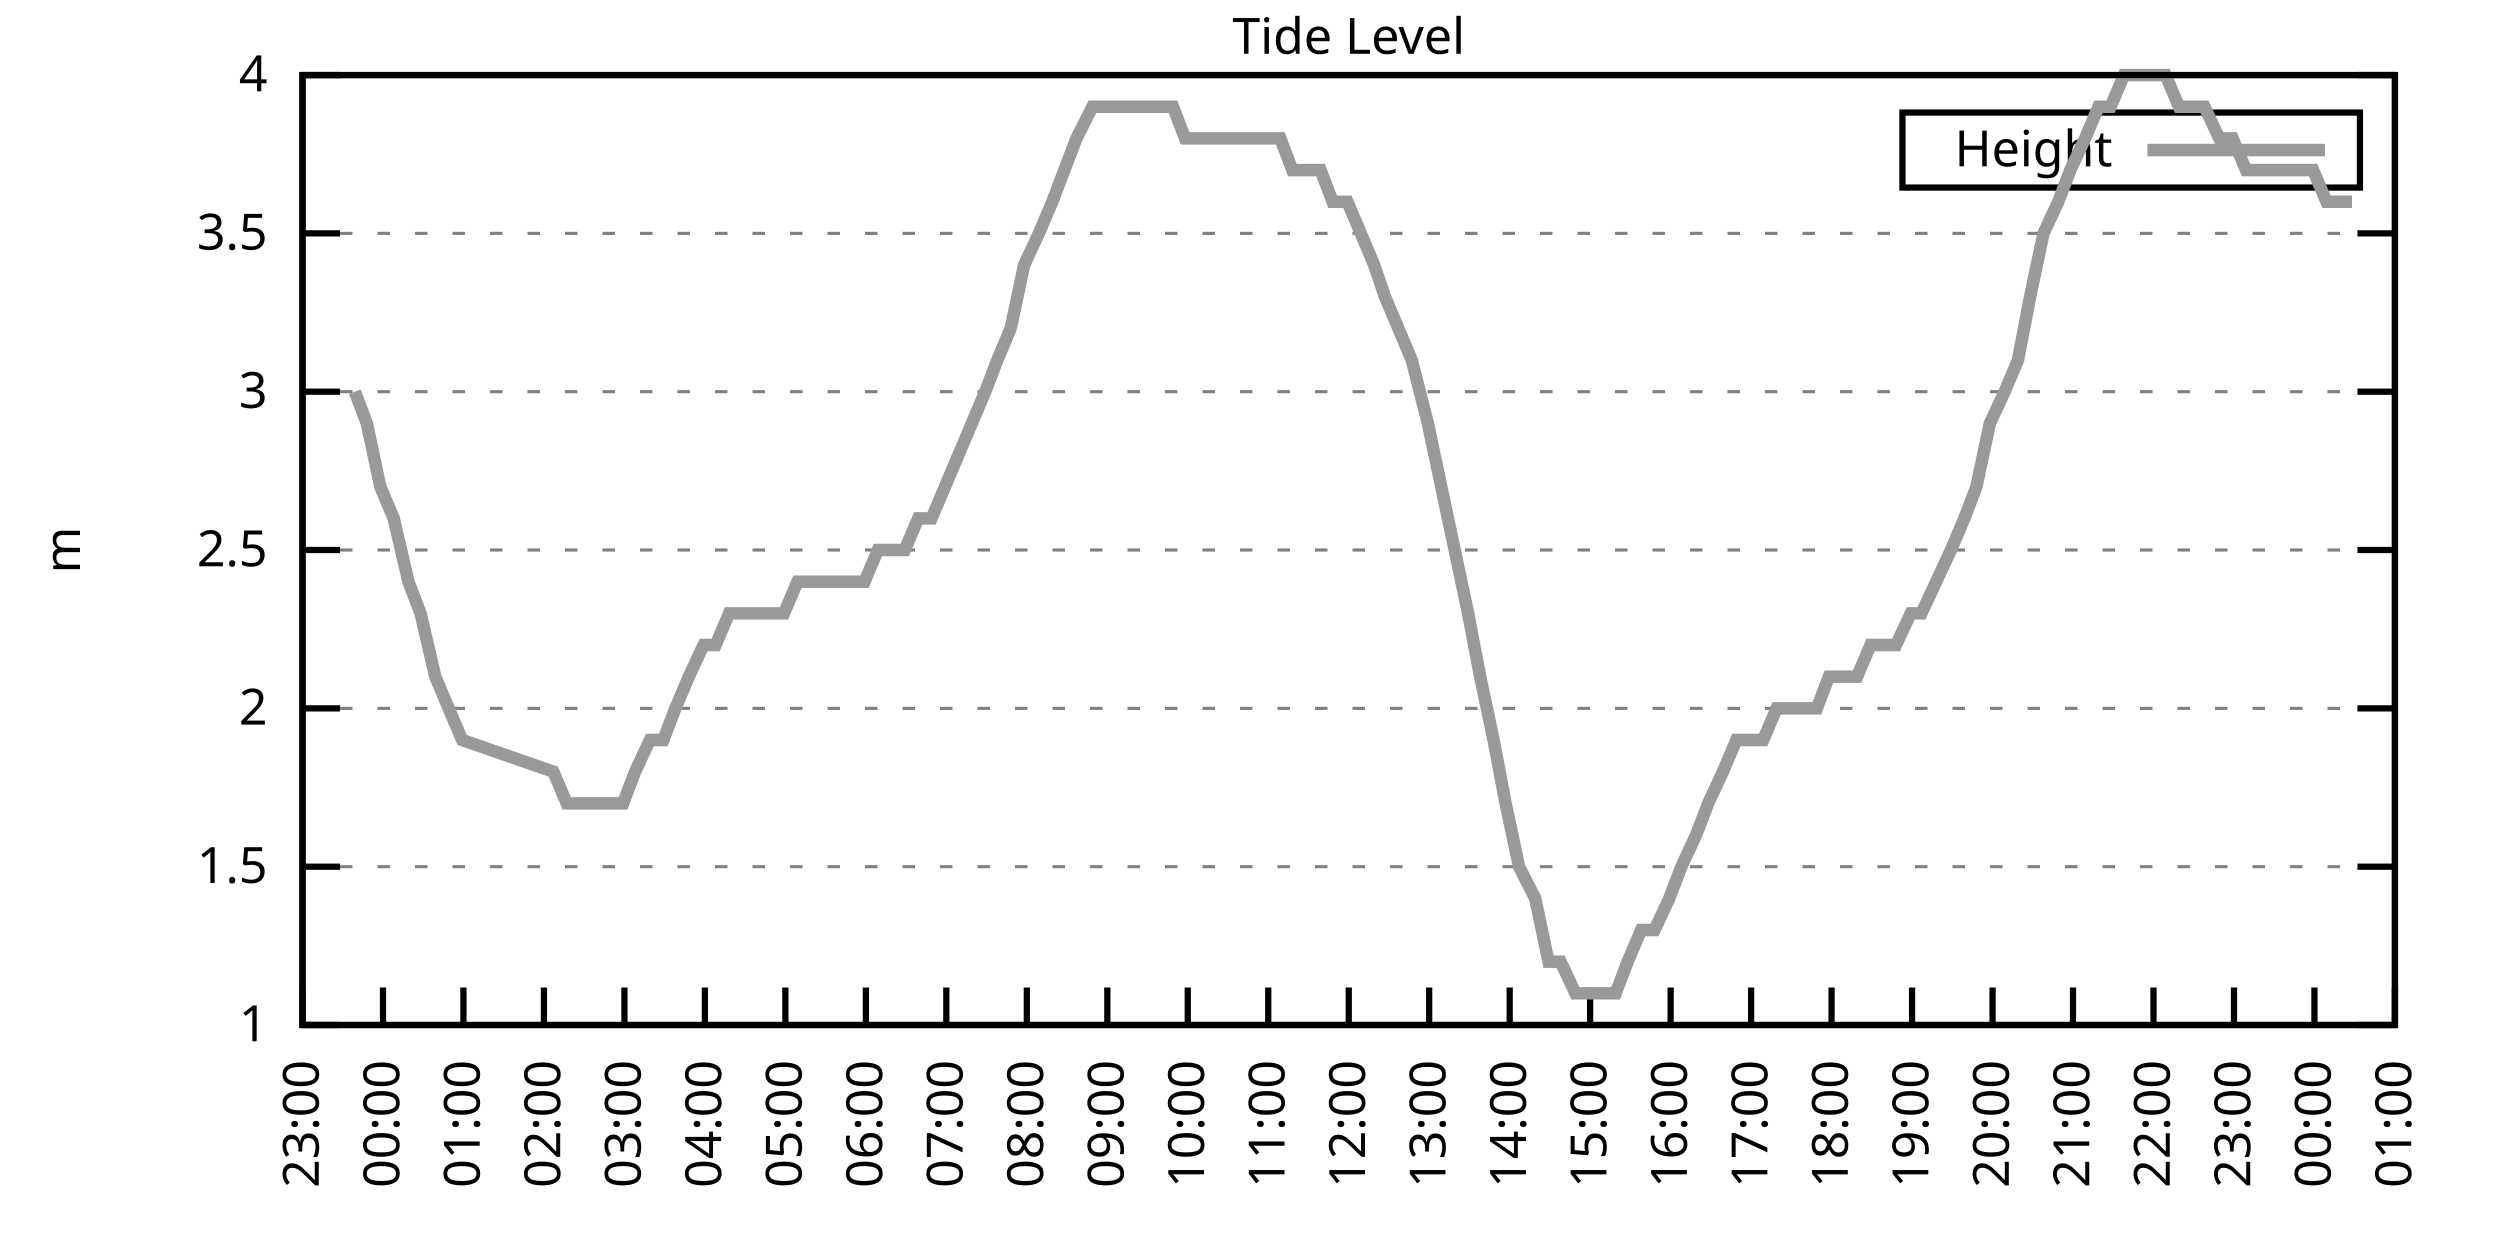
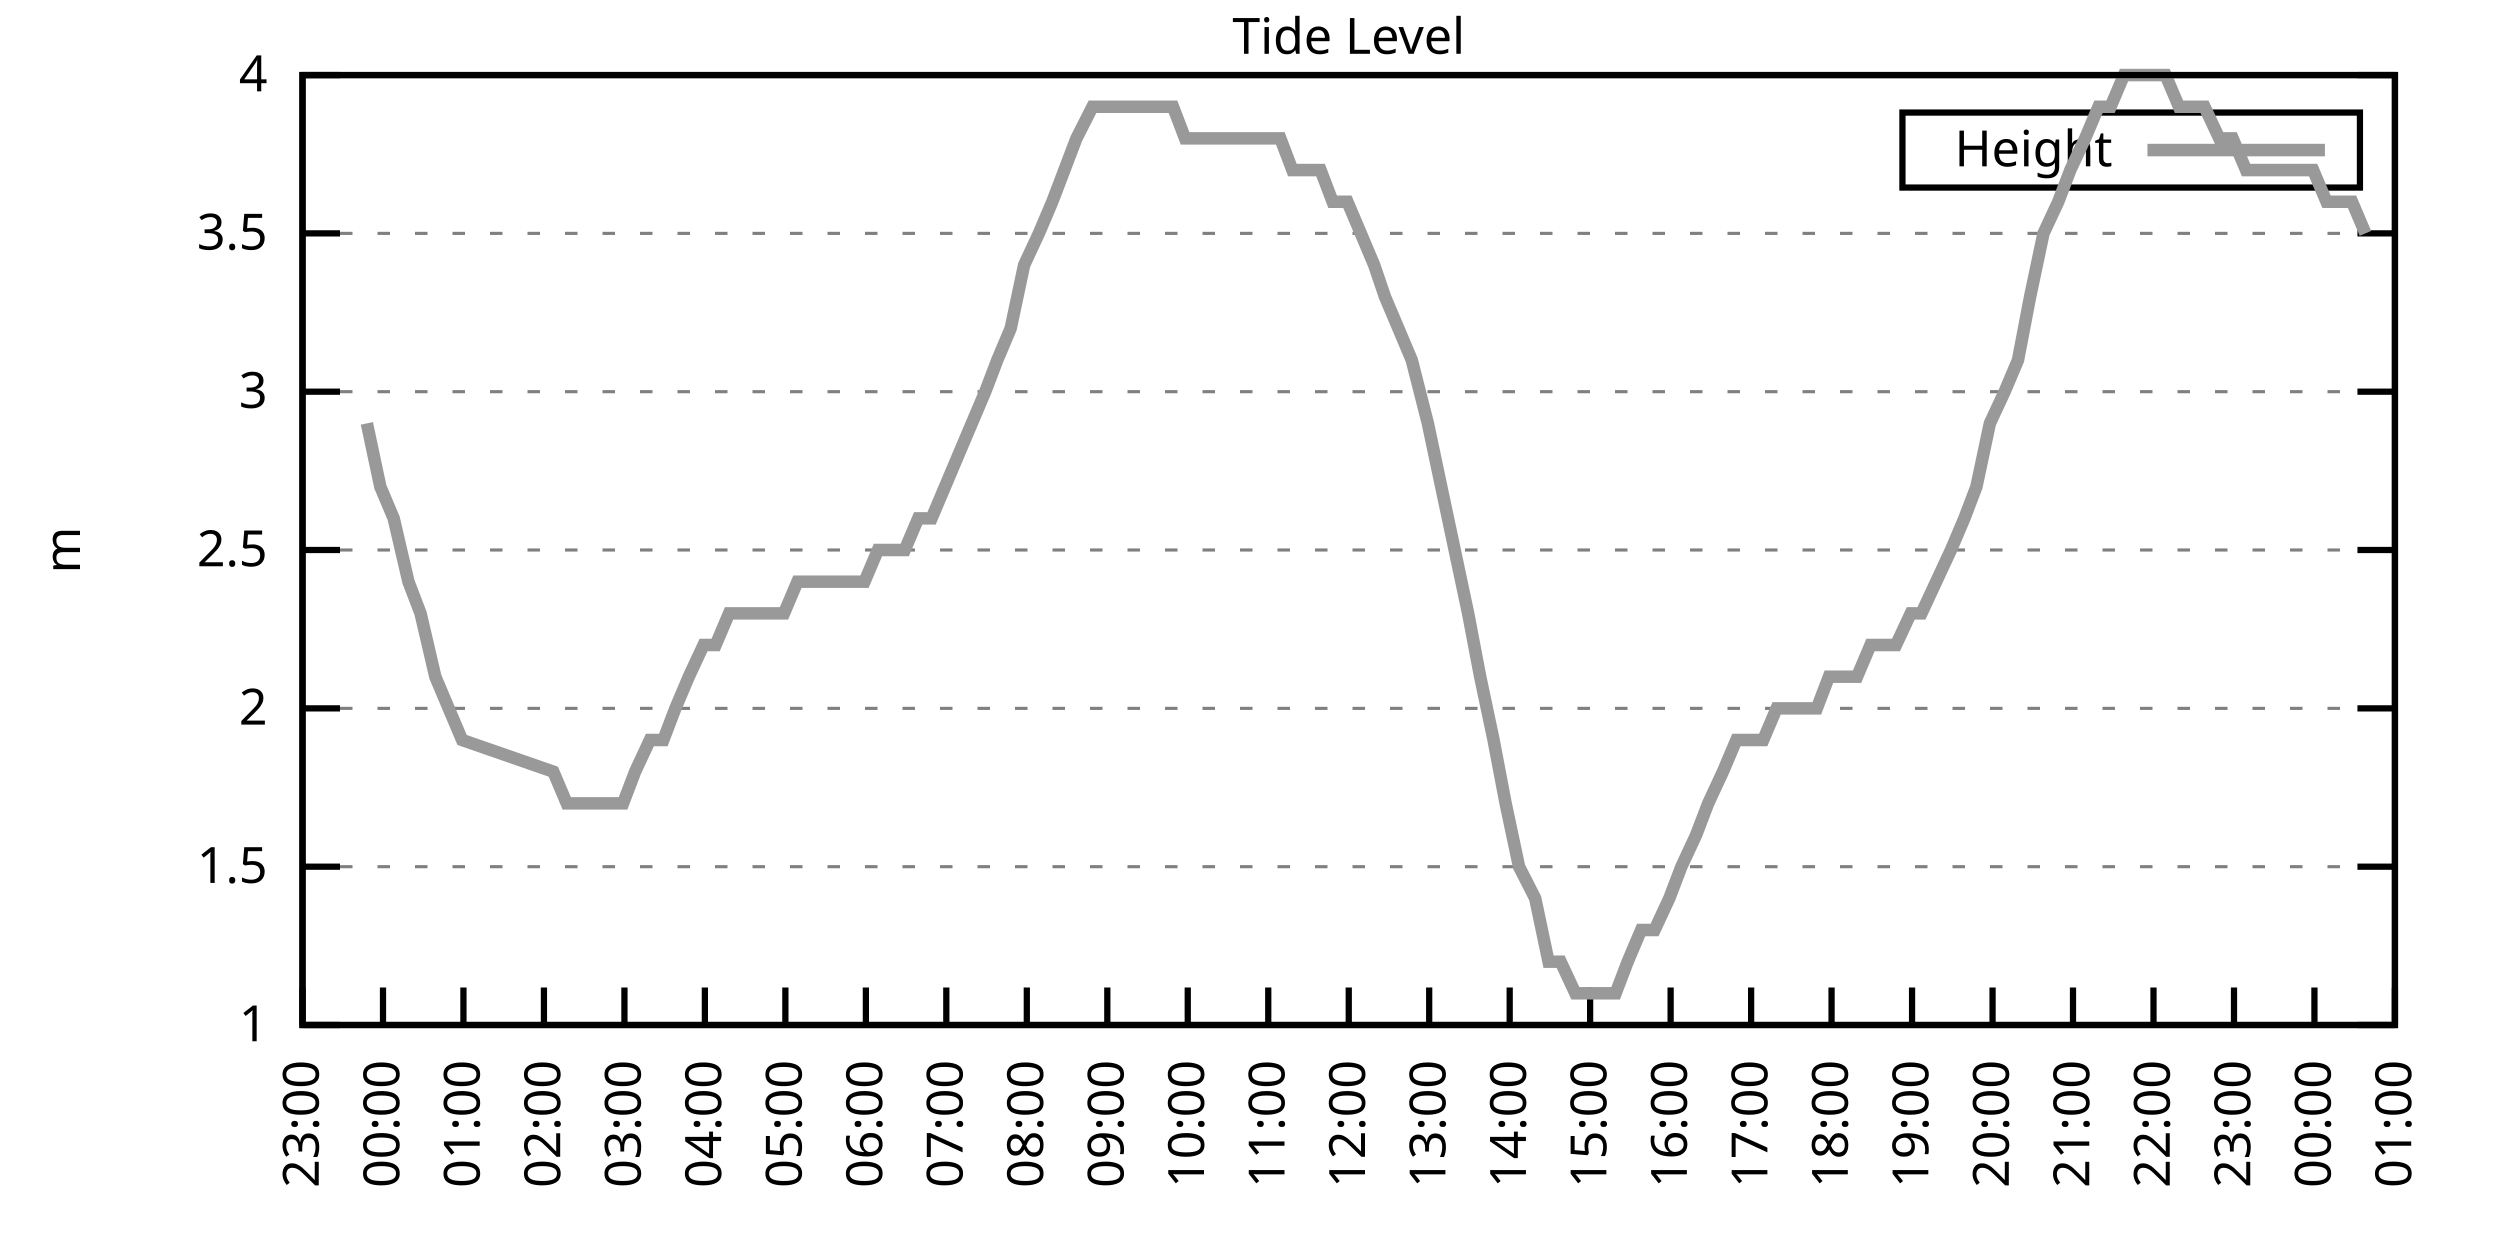
<svg xmlns="http://www.w3.org/2000/svg" xmlns:xlink="http://www.w3.org/1999/xlink" width="400" height="200" viewBox="0 0 400 200">
  <g id="gnuplot_canvas">
    <rect x="0" y="0" width="400" height="200" fill="none" />
    <defs>
      <circle id="gpDot" r="0.5" stroke-width="0.5" stroke="currentColor" />
      <path id="gpPt0" stroke-width="0.333" stroke="currentColor" d="M-1,0 h2 M0,-1 v2" />
      <path id="gpPt1" stroke-width="0.333" stroke="currentColor" d="M-1,-1 L1,1 M1,-1 L-1,1" />
      <path id="gpPt2" stroke-width="0.333" stroke="currentColor" d="M-1,0 L1,0 M0,-1 L0,1 M-1,-1 L1,1 M-1,1 L1,-1" />
      <rect id="gpPt3" stroke-width="0.333" stroke="currentColor" x="-1" y="-1" width="2" height="2" />
      <rect id="gpPt4" stroke-width="0.333" stroke="currentColor" fill="currentColor" x="-1" y="-1" width="2" height="2" />
      <circle id="gpPt5" stroke-width="0.333" stroke="currentColor" cx="0" cy="0" r="1" />
      <use xlink:href="#gpPt5" id="gpPt6" fill="currentColor" stroke="none" />
      <path id="gpPt7" stroke-width="0.333" stroke="currentColor" d="M0,-1.33 L-1.33,0.67 L1.33,0.67 z" />
      <use xlink:href="#gpPt7" id="gpPt8" fill="currentColor" stroke="none" />
      <use xlink:href="#gpPt7" id="gpPt9" stroke="currentColor" transform="rotate(180)" />
      <use xlink:href="#gpPt9" id="gpPt10" fill="currentColor" stroke="none" />
      <use xlink:href="#gpPt3" id="gpPt11" stroke="currentColor" transform="rotate(45)" />
      <use xlink:href="#gpPt11" id="gpPt12" fill="currentColor" stroke="none" />
      <path id="gpPt13" stroke-width="0.333" stroke="currentColor" d="M0,1.330 L1.265,0.411 L0.782,-1.067 L-0.782,-1.076 L-1.265,0.411 z" />
      <use xlink:href="#gpPt13" id="gpPt14" fill="currentColor" stroke="none" />
      <filter id="textbox" filterUnits="objectBoundingBox" x="0" y="0" height="1" width="1">
        <feFlood flood-color="white" flood-opacity="1" result="bgnd" />
        <feComposite in="SourceGraphic" in2="bgnd" operator="atop" />
      </filter>
      <filter id="greybox" filterUnits="objectBoundingBox" x="0" y="0" height="1" width="1">
        <feFlood flood-color="lightgrey" flood-opacity="1" result="grey" />
        <feComposite in="SourceGraphic" in2="grey" operator="atop" />
      </filter>
    </defs>
    <g fill="none" color="white" stroke="currentColor" stroke-width="1.00" stroke-linecap="butt" stroke-linejoin="miter">
</g>
    <g fill="none" color="black" stroke="currentColor" stroke-width="1.00" stroke-linecap="butt" stroke-linejoin="miter">
      <g stroke="none" shape-rendering="crispEdges">
        <polygon fill="rgb(255, 255, 255)" points="48.40,164.00 383.18,164.00 383.18,12.02 48.40,12.02 " />
      </g>
    </g>
    <g fill="none" color="black" stroke="currentColor" stroke-width="1.00" stroke-linecap="butt" stroke-linejoin="miter">
</g>
    <g fill="none" color="black" stroke="black" stroke-width="0.50" stroke-linecap="butt" stroke-linejoin="miter">
</g>
    <g fill="none" color="gray" stroke="currentColor" stroke-width="0.50" stroke-linecap="butt" stroke-linejoin="miter">
      <path stroke="gray" stroke-dasharray="2,4" class="gridline" d="M48.40,164.00 L383.19,164.00  " />
    </g>
    <g fill="none" color="gray" stroke="gray" stroke-width="1.00" stroke-linecap="butt" stroke-linejoin="miter">
</g>
    <g fill="none" color="black" stroke="currentColor" stroke-width="1.00" stroke-linecap="butt" stroke-linejoin="miter">
      <path stroke="black" d="M48.40,164.00 L54.40,164.00 M383.19,164.00 L377.19,164.00  " />
      <g transform="translate(42.80,166.60)" stroke="none" fill="black" font-family="Sans" font-size="8.00" text-anchor="end">
        <text>
          <tspan font-family="Sans"> 1</tspan>
        </text>
      </g>
    </g>
    <g fill="none" color="black" stroke="currentColor" stroke-width="1.00" stroke-linecap="butt" stroke-linejoin="miter">
</g>
    <g fill="none" color="black" stroke="black" stroke-width="0.50" stroke-linecap="butt" stroke-linejoin="miter">
</g>
    <g fill="none" color="gray" stroke="currentColor" stroke-width="0.50" stroke-linecap="butt" stroke-linejoin="miter">
      <path stroke="gray" stroke-dasharray="2,4" class="gridline" d="M48.40,138.67 L383.19,138.67  " />
    </g>
    <g fill="none" color="gray" stroke="gray" stroke-width="1.00" stroke-linecap="butt" stroke-linejoin="miter">
</g>
    <g fill="none" color="black" stroke="currentColor" stroke-width="1.00" stroke-linecap="butt" stroke-linejoin="miter">
      <path stroke="black" d="M48.40,138.67 L54.40,138.67 M383.19,138.67 L377.19,138.67  " />
      <g transform="translate(42.80,141.27)" stroke="none" fill="black" font-family="Sans" font-size="8.00" text-anchor="end">
        <text>
          <tspan font-family="Sans"> 1.5</tspan>
        </text>
      </g>
    </g>
    <g fill="none" color="black" stroke="currentColor" stroke-width="1.00" stroke-linecap="butt" stroke-linejoin="miter">
</g>
    <g fill="none" color="black" stroke="black" stroke-width="0.50" stroke-linecap="butt" stroke-linejoin="miter">
</g>
    <g fill="none" color="gray" stroke="currentColor" stroke-width="0.50" stroke-linecap="butt" stroke-linejoin="miter">
      <path stroke="gray" stroke-dasharray="2,4" class="gridline" d="M48.40,113.34 L383.19,113.34  " />
    </g>
    <g fill="none" color="gray" stroke="gray" stroke-width="1.00" stroke-linecap="butt" stroke-linejoin="miter">
</g>
    <g fill="none" color="black" stroke="currentColor" stroke-width="1.00" stroke-linecap="butt" stroke-linejoin="miter">
      <path stroke="black" d="M48.40,113.34 L54.40,113.34 M383.19,113.34 L377.19,113.34  " />
      <g transform="translate(42.80,115.94)" stroke="none" fill="black" font-family="Sans" font-size="8.00" text-anchor="end">
        <text>
          <tspan font-family="Sans"> 2</tspan>
        </text>
      </g>
    </g>
    <g fill="none" color="black" stroke="currentColor" stroke-width="1.00" stroke-linecap="butt" stroke-linejoin="miter">
</g>
    <g fill="none" color="black" stroke="black" stroke-width="0.50" stroke-linecap="butt" stroke-linejoin="miter">
</g>
    <g fill="none" color="gray" stroke="currentColor" stroke-width="0.50" stroke-linecap="butt" stroke-linejoin="miter">
      <path stroke="gray" stroke-dasharray="2,4" class="gridline" d="M48.40,88.00 L383.19,88.00  " />
    </g>
    <g fill="none" color="gray" stroke="gray" stroke-width="1.00" stroke-linecap="butt" stroke-linejoin="miter">
</g>
    <g fill="none" color="black" stroke="currentColor" stroke-width="1.00" stroke-linecap="butt" stroke-linejoin="miter">
      <path stroke="black" d="M48.40,88.00 L54.40,88.00 M383.19,88.00 L377.19,88.00  " />
      <g transform="translate(42.80,90.60)" stroke="none" fill="black" font-family="Sans" font-size="8.00" text-anchor="end">
        <text>
          <tspan font-family="Sans"> 2.5</tspan>
        </text>
      </g>
    </g>
    <g fill="none" color="black" stroke="currentColor" stroke-width="1.00" stroke-linecap="butt" stroke-linejoin="miter">
</g>
    <g fill="none" color="black" stroke="black" stroke-width="0.50" stroke-linecap="butt" stroke-linejoin="miter">
</g>
    <g fill="none" color="gray" stroke="currentColor" stroke-width="0.50" stroke-linecap="butt" stroke-linejoin="miter">
      <path stroke="gray" stroke-dasharray="2,4" class="gridline" d="M48.40,62.67 L383.19,62.67  " />
    </g>
    <g fill="none" color="gray" stroke="gray" stroke-width="1.00" stroke-linecap="butt" stroke-linejoin="miter">
</g>
    <g fill="none" color="black" stroke="currentColor" stroke-width="1.00" stroke-linecap="butt" stroke-linejoin="miter">
      <path stroke="black" d="M48.40,62.67 L54.40,62.67 M383.19,62.67 L377.19,62.67  " />
      <g transform="translate(42.80,65.27)" stroke="none" fill="black" font-family="Sans" font-size="8.00" text-anchor="end">
        <text>
          <tspan font-family="Sans"> 3</tspan>
        </text>
      </g>
    </g>
    <g fill="none" color="black" stroke="currentColor" stroke-width="1.00" stroke-linecap="butt" stroke-linejoin="miter">
</g>
    <g fill="none" color="black" stroke="black" stroke-width="0.50" stroke-linecap="butt" stroke-linejoin="miter">
</g>
    <g fill="none" color="gray" stroke="currentColor" stroke-width="0.50" stroke-linecap="butt" stroke-linejoin="miter">
      <path stroke="gray" stroke-dasharray="2,4" class="gridline" d="M48.40,37.34 L383.19,37.34  " />
    </g>
    <g fill="none" color="gray" stroke="gray" stroke-width="1.00" stroke-linecap="butt" stroke-linejoin="miter">
</g>
    <g fill="none" color="black" stroke="currentColor" stroke-width="1.00" stroke-linecap="butt" stroke-linejoin="miter">
      <path stroke="black" d="M48.40,37.34 L54.40,37.34 M383.19,37.34 L377.19,37.34  " />
      <g transform="translate(42.80,39.94)" stroke="none" fill="black" font-family="Sans" font-size="8.00" text-anchor="end">
        <text>
          <tspan font-family="Sans"> 3.5</tspan>
        </text>
      </g>
    </g>
    <g fill="none" color="black" stroke="currentColor" stroke-width="1.00" stroke-linecap="butt" stroke-linejoin="miter">
</g>
    <g fill="none" color="black" stroke="black" stroke-width="0.50" stroke-linecap="butt" stroke-linejoin="miter">
</g>
    <g fill="none" color="gray" stroke="currentColor" stroke-width="0.50" stroke-linecap="butt" stroke-linejoin="miter">
      <path stroke="gray" stroke-dasharray="2,4" class="gridline" d="M48.40,12.01 L383.19,12.01  " />
    </g>
    <g fill="none" color="gray" stroke="gray" stroke-width="1.00" stroke-linecap="butt" stroke-linejoin="miter">
</g>
    <g fill="none" color="black" stroke="currentColor" stroke-width="1.00" stroke-linecap="butt" stroke-linejoin="miter">
      <path stroke="black" d="M48.40,12.01 L54.40,12.01 M383.19,12.01 L377.19,12.01  " />
      <g transform="translate(42.80,14.61)" stroke="none" fill="black" font-family="Sans" font-size="8.00" text-anchor="end">
        <text>
          <tspan font-family="Sans"> 4</tspan>
        </text>
      </g>
    </g>
    <g fill="none" color="black" stroke="currentColor" stroke-width="1.00" stroke-linecap="butt" stroke-linejoin="miter">
      <path stroke="black" d="M48.40,164.00 L48.40,158.00  " />
      <g transform="translate(51.00,169.60) rotate(270.00)" stroke="none" fill="black" font-family="Sans" font-size="8.00" text-anchor="end">
        <text>
          <tspan font-family="Sans">23:00</tspan>
        </text>
      </g>
    </g>
    <g fill="none" color="black" stroke="currentColor" stroke-width="1.00" stroke-linecap="butt" stroke-linejoin="miter">
      <path stroke="black" d="M61.28,164.00 L61.28,158.00  " />
      <g transform="translate(63.88,169.60) rotate(270.00)" stroke="none" fill="black" font-family="Sans" font-size="8.00" text-anchor="end">
        <text>
          <tspan font-family="Sans">00:00</tspan>
        </text>
      </g>
    </g>
    <g fill="none" color="black" stroke="currentColor" stroke-width="1.00" stroke-linecap="butt" stroke-linejoin="miter">
      <path stroke="black" d="M74.15,164.00 L74.15,158.00  " />
      <g transform="translate(76.75,169.60) rotate(270.00)" stroke="none" fill="black" font-family="Sans" font-size="8.00" text-anchor="end">
        <text>
          <tspan font-family="Sans">01:00</tspan>
        </text>
      </g>
    </g>
    <g fill="none" color="black" stroke="currentColor" stroke-width="1.00" stroke-linecap="butt" stroke-linejoin="miter">
      <path stroke="black" d="M87.03,164.00 L87.03,158.00  " />
      <g transform="translate(89.63,169.60) rotate(270.00)" stroke="none" fill="black" font-family="Sans" font-size="8.00" text-anchor="end">
        <text>
          <tspan font-family="Sans">02:00</tspan>
        </text>
      </g>
    </g>
    <g fill="none" color="black" stroke="currentColor" stroke-width="1.00" stroke-linecap="butt" stroke-linejoin="miter">
      <path stroke="black" d="M99.91,164.00 L99.91,158.00  " />
      <g transform="translate(102.51,169.60) rotate(270.00)" stroke="none" fill="black" font-family="Sans" font-size="8.00" text-anchor="end">
        <text>
          <tspan font-family="Sans">03:00</tspan>
        </text>
      </g>
    </g>
    <g fill="none" color="black" stroke="currentColor" stroke-width="1.00" stroke-linecap="butt" stroke-linejoin="miter">
      <path stroke="black" d="M112.78,164.00 L112.78,158.00  " />
      <g transform="translate(115.38,169.60) rotate(270.00)" stroke="none" fill="black" font-family="Sans" font-size="8.00" text-anchor="end">
        <text>
          <tspan font-family="Sans">04:00</tspan>
        </text>
      </g>
    </g>
    <g fill="none" color="black" stroke="currentColor" stroke-width="1.00" stroke-linecap="butt" stroke-linejoin="miter">
      <path stroke="black" d="M125.66,164.00 L125.66,158.00  " />
      <g transform="translate(128.26,169.60) rotate(270.00)" stroke="none" fill="black" font-family="Sans" font-size="8.00" text-anchor="end">
        <text>
          <tspan font-family="Sans">05:00</tspan>
        </text>
      </g>
    </g>
    <g fill="none" color="black" stroke="currentColor" stroke-width="1.00" stroke-linecap="butt" stroke-linejoin="miter">
      <path stroke="black" d="M138.54,164.00 L138.54,158.00  " />
      <g transform="translate(141.14,169.60) rotate(270.00)" stroke="none" fill="black" font-family="Sans" font-size="8.00" text-anchor="end">
        <text>
          <tspan font-family="Sans">06:00</tspan>
        </text>
      </g>
    </g>
    <g fill="none" color="black" stroke="currentColor" stroke-width="1.00" stroke-linecap="butt" stroke-linejoin="miter">
      <path stroke="black" d="M151.41,164.00 L151.41,158.00  " />
      <g transform="translate(154.01,169.60) rotate(270.00)" stroke="none" fill="black" font-family="Sans" font-size="8.00" text-anchor="end">
        <text>
          <tspan font-family="Sans">07:00</tspan>
        </text>
      </g>
    </g>
    <g fill="none" color="black" stroke="currentColor" stroke-width="1.00" stroke-linecap="butt" stroke-linejoin="miter">
      <path stroke="black" d="M164.29,164.00 L164.29,158.00  " />
      <g transform="translate(166.89,169.60) rotate(270.00)" stroke="none" fill="black" font-family="Sans" font-size="8.00" text-anchor="end">
        <text>
          <tspan font-family="Sans">08:00</tspan>
        </text>
      </g>
    </g>
    <g fill="none" color="black" stroke="currentColor" stroke-width="1.00" stroke-linecap="butt" stroke-linejoin="miter">
      <path stroke="black" d="M177.17,164.00 L177.17,158.00  " />
      <g transform="translate(179.77,169.60) rotate(270.00)" stroke="none" fill="black" font-family="Sans" font-size="8.00" text-anchor="end">
        <text>
          <tspan font-family="Sans">09:00</tspan>
        </text>
      </g>
    </g>
    <g fill="none" color="black" stroke="currentColor" stroke-width="1.00" stroke-linecap="butt" stroke-linejoin="miter">
      <path stroke="black" d="M190.04,164.00 L190.04,158.00  " />
      <g transform="translate(192.64,169.60) rotate(270.00)" stroke="none" fill="black" font-family="Sans" font-size="8.00" text-anchor="end">
        <text>
          <tspan font-family="Sans">10:00</tspan>
        </text>
      </g>
    </g>
    <g fill="none" color="black" stroke="currentColor" stroke-width="1.00" stroke-linecap="butt" stroke-linejoin="miter">
      <path stroke="black" d="M202.92,164.00 L202.92,158.00  " />
      <g transform="translate(205.52,169.60) rotate(270.00)" stroke="none" fill="black" font-family="Sans" font-size="8.00" text-anchor="end">
        <text>
          <tspan font-family="Sans">11:00</tspan>
        </text>
      </g>
    </g>
    <g fill="none" color="black" stroke="currentColor" stroke-width="1.00" stroke-linecap="butt" stroke-linejoin="miter">
      <path stroke="black" d="M215.80,164.00 L215.80,158.00  " />
      <g transform="translate(218.40,169.60) rotate(270.00)" stroke="none" fill="black" font-family="Sans" font-size="8.00" text-anchor="end">
        <text>
          <tspan font-family="Sans">12:00</tspan>
        </text>
      </g>
    </g>
    <g fill="none" color="black" stroke="currentColor" stroke-width="1.00" stroke-linecap="butt" stroke-linejoin="miter">
      <path stroke="black" d="M228.67,164.00 L228.67,158.00  " />
      <g transform="translate(231.27,169.60) rotate(270.00)" stroke="none" fill="black" font-family="Sans" font-size="8.00" text-anchor="end">
        <text>
          <tspan font-family="Sans">13:00</tspan>
        </text>
      </g>
    </g>
    <g fill="none" color="black" stroke="currentColor" stroke-width="1.00" stroke-linecap="butt" stroke-linejoin="miter">
      <path stroke="black" d="M241.55,164.00 L241.55,158.00  " />
      <g transform="translate(244.15,169.60) rotate(270.00)" stroke="none" fill="black" font-family="Sans" font-size="8.00" text-anchor="end">
        <text>
          <tspan font-family="Sans">14:00</tspan>
        </text>
      </g>
    </g>
    <g fill="none" color="black" stroke="currentColor" stroke-width="1.00" stroke-linecap="butt" stroke-linejoin="miter">
      <path stroke="black" d="M254.42,164.00 L254.42,158.00  " />
      <g transform="translate(257.02,169.60) rotate(270.00)" stroke="none" fill="black" font-family="Sans" font-size="8.00" text-anchor="end">
        <text>
          <tspan font-family="Sans">15:00</tspan>
        </text>
      </g>
    </g>
    <g fill="none" color="black" stroke="currentColor" stroke-width="1.00" stroke-linecap="butt" stroke-linejoin="miter">
      <path stroke="black" d="M267.30,164.00 L267.30,158.00  " />
      <g transform="translate(269.90,169.60) rotate(270.00)" stroke="none" fill="black" font-family="Sans" font-size="8.00" text-anchor="end">
        <text>
          <tspan font-family="Sans">16:00</tspan>
        </text>
      </g>
    </g>
    <g fill="none" color="black" stroke="currentColor" stroke-width="1.00" stroke-linecap="butt" stroke-linejoin="miter">
      <path stroke="black" d="M280.18,164.00 L280.18,158.00  " />
      <g transform="translate(282.78,169.60) rotate(270.00)" stroke="none" fill="black" font-family="Sans" font-size="8.00" text-anchor="end">
        <text>
          <tspan font-family="Sans">17:00</tspan>
        </text>
      </g>
    </g>
    <g fill="none" color="black" stroke="currentColor" stroke-width="1.00" stroke-linecap="butt" stroke-linejoin="miter">
      <path stroke="black" d="M293.05,164.00 L293.05,158.00  " />
      <g transform="translate(295.65,169.60) rotate(270.00)" stroke="none" fill="black" font-family="Sans" font-size="8.00" text-anchor="end">
        <text>
          <tspan font-family="Sans">18:00</tspan>
        </text>
      </g>
    </g>
    <g fill="none" color="black" stroke="currentColor" stroke-width="1.00" stroke-linecap="butt" stroke-linejoin="miter">
      <path stroke="black" d="M305.93,164.00 L305.93,158.00  " />
      <g transform="translate(308.53,169.60) rotate(270.00)" stroke="none" fill="black" font-family="Sans" font-size="8.00" text-anchor="end">
        <text>
          <tspan font-family="Sans">19:00</tspan>
        </text>
      </g>
    </g>
    <g fill="none" color="black" stroke="currentColor" stroke-width="1.00" stroke-linecap="butt" stroke-linejoin="miter">
      <path stroke="black" d="M318.81,164.00 L318.81,158.00  " />
      <g transform="translate(321.41,169.60) rotate(270.00)" stroke="none" fill="black" font-family="Sans" font-size="8.00" text-anchor="end">
        <text>
          <tspan font-family="Sans">20:00</tspan>
        </text>
      </g>
    </g>
    <g fill="none" color="black" stroke="currentColor" stroke-width="1.00" stroke-linecap="butt" stroke-linejoin="miter">
      <path stroke="black" d="M331.68,164.00 L331.68,158.00  " />
      <g transform="translate(334.28,169.60) rotate(270.00)" stroke="none" fill="black" font-family="Sans" font-size="8.00" text-anchor="end">
        <text>
          <tspan font-family="Sans">21:00</tspan>
        </text>
      </g>
    </g>
    <g fill="none" color="black" stroke="currentColor" stroke-width="1.00" stroke-linecap="butt" stroke-linejoin="miter">
      <path stroke="black" d="M344.56,164.00 L344.56,158.00  " />
      <g transform="translate(347.16,169.60) rotate(270.00)" stroke="none" fill="black" font-family="Sans" font-size="8.00" text-anchor="end">
        <text>
          <tspan font-family="Sans">22:00</tspan>
        </text>
      </g>
    </g>
    <g fill="none" color="black" stroke="currentColor" stroke-width="1.00" stroke-linecap="butt" stroke-linejoin="miter">
      <path stroke="black" d="M357.44,164.00 L357.44,158.00  " />
      <g transform="translate(360.04,169.60) rotate(270.00)" stroke="none" fill="black" font-family="Sans" font-size="8.00" text-anchor="end">
        <text>
          <tspan font-family="Sans">23:00</tspan>
        </text>
      </g>
    </g>
    <g fill="none" color="black" stroke="currentColor" stroke-width="1.00" stroke-linecap="butt" stroke-linejoin="miter">
      <path stroke="black" d="M370.31,164.00 L370.31,158.00  " />
      <g transform="translate(372.91,169.60) rotate(270.00)" stroke="none" fill="black" font-family="Sans" font-size="8.00" text-anchor="end">
        <text>
          <tspan font-family="Sans">00:00</tspan>
        </text>
      </g>
    </g>
    <g fill="none" color="black" stroke="currentColor" stroke-width="1.00" stroke-linecap="butt" stroke-linejoin="miter">
      <path stroke="black" d="M383.19,164.00 L383.19,158.00  " />
      <g transform="translate(385.79,169.60) rotate(270.00)" stroke="none" fill="black" font-family="Sans" font-size="8.00" text-anchor="end">
        <text>
          <tspan font-family="Sans">01:00</tspan>
        </text>
      </g>
    </g>
    <g fill="none" color="black" stroke="currentColor" stroke-width="1.00" stroke-linecap="butt" stroke-linejoin="miter">
</g>
    <g fill="none" color="black" stroke="currentColor" stroke-width="1.00" stroke-linecap="butt" stroke-linejoin="miter">
      <path stroke="black" d="M48.40,12.01 L48.40,164.00 L383.19,164.00 L383.19,12.01 L48.40,12.01 Z  " />
    </g>
    <g fill="none" color="black" stroke="currentColor" stroke-width="1.00" stroke-linecap="butt" stroke-linejoin="miter">
</g>
    <g fill="none" color="black" stroke="currentColor" stroke-width="1.00" stroke-linecap="butt" stroke-linejoin="miter">
      <path stroke="black" d="M304.39,30.01 L304.39,18.01 L377.59,18.01 L377.59,30.01 L304.39,30.01 Z  " />
    </g>
    <g id="Tide_level_plot_1">
      <g fill="none" color="white" stroke="black" stroke-width="2.00" stroke-linecap="butt" stroke-linejoin="miter">
</g>
      <g fill="none" color="black" stroke="currentColor" stroke-width="2.00" stroke-linecap="butt" stroke-linejoin="miter">
        <g transform="translate(337.99,26.61)" stroke="none" fill="black" font-family="Sans" font-size="8.00" text-anchor="end">
          <text>
            <tspan font-family="Sans">Height</tspan>
          </text>
        </g>
      </g>
      <g fill="none" color="black" stroke="currentColor" stroke-width="2.00" stroke-linecap="butt" stroke-linejoin="miter">
-         <path stroke="rgb(153, 153, 153)" d="M343.59,24.01 L371.99,24.01 M56.77,62.67 L58.70,67.74 L60.85,77.87 L62.99,82.94 L65.35,93.07 L67.29,98.14   L69.65,108.27 L71.79,113.34 L73.94,118.40 L88.53,123.47 L90.68,128.54 L93.25,128.54 L95.18,128.54 L97.33,128.54   L99.69,128.54 L101.62,123.47 L103.98,118.40 L106.13,118.40 L108.06,113.34 L110.21,108.27 L112.57,103.20 L114.50,103.20   L116.65,98.14 L119.01,98.14 L120.94,98.14 L123.08,98.14 L125.44,98.14 L127.59,93.07 L129.74,93.07 L131.67,93.07   L134.03,93.07 L135.96,93.07 L138.32,93.07 L140.47,88.00 L142.61,88.00 L144.76,88.00 L146.91,82.94 L149.05,82.94   L151.20,77.87 L153.34,72.81 L155.49,67.74 L157.64,62.67 L159.57,57.61 L161.71,52.54 L163.86,42.41 L166.22,37.34   L168.37,32.28 L170.30,27.21 L172.23,22.14 L174.80,17.08 L176.74,17.08 L179.10,17.08 L181.24,17.08 L183.39,17.08   L185.11,17.08 L187.68,17.08 L189.61,22.14 L191.97,22.14 L194.12,22.14 L196.05,22.14 L198.20,22.14 L200.34,22.14   L202.70,22.14 L204.85,22.14 L206.78,27.21 L209.14,27.21 L211.29,27.21 L213.22,32.28 L215.58,32.28 L217.73,37.34   L219.87,42.41 L221.59,47.47 L223.74,52.54 L225.88,57.61 L228.46,67.74 L230.60,77.87 L232.75,88.00 L234.90,98.14   L236.83,108.27 L238.97,118.40 L240.90,128.54 L243.05,138.67 L245.63,143.73 L247.77,153.87 L249.70,153.87 L252.06,158.93   L254.00,158.93 L256.36,158.93 L258.50,158.93 L260.43,153.87 L262.58,148.80 L264.73,148.80 L267.09,143.73 L269.02,138.67   L271.38,133.60 L273.31,128.54 L275.67,123.47 L277.82,118.40 L279.96,118.40 L282.11,118.40 L284.26,113.34 L286.19,113.34   L288.55,113.34 L290.69,113.34 L292.63,108.27 L294.99,108.27 L297.13,108.27 L299.28,103.20 L301.21,103.20 L303.36,103.20   L305.72,98.14 L307.43,98.14 L309.79,93.07 L312.15,88.00 L314.30,82.94 L316.23,77.87 L318.38,67.74 L320.74,62.67   L322.88,57.61 L324.82,47.47 L326.96,37.34 L329.32,32.28 L331.25,27.21 L333.62,22.14 L335.76,17.08 L337.69,17.08   L339.84,12.01 L341.99,12.01 L344.35,12.01 L346.49,12.01 L348.64,17.08 L350.78,17.08 L352.72,17.08 L355.08,22.14   L357.22,22.14 L359.37,27.21 L361.51,27.21 L363.45,27.21 L365.59,27.21 L367.95,27.21 L370.10,27.21 L372.24,32.28   L374.18,32.28 L376.32,32.28  " />
+         <path stroke="rgb(153, 153, 153)" d="M343.59,24.01 L371.99,24.01 M58.70,67.74 L60.85,77.87 L62.99,82.94 L65.35,93.07 L67.29,98.14 L69.65,108.27   L71.79,113.34 L73.94,118.40 L88.53,123.47 L90.68,128.54 L93.25,128.54 L95.18,128.54 L97.33,128.54 L99.69,128.54   L101.62,123.47 L103.98,118.40 L106.13,118.40 L108.06,113.34 L110.21,108.27 L112.57,103.20 L114.50,103.20 L116.65,98.14   L119.01,98.14 L120.94,98.14 L123.08,98.14 L125.44,98.14 L127.59,93.07 L129.74,93.07 L131.67,93.07 L134.03,93.07   L135.96,93.07 L138.32,93.07 L140.47,88.00 L142.61,88.00 L144.76,88.00 L146.91,82.94 L149.05,82.94 L151.20,77.87   L153.34,72.81 L155.49,67.74 L157.64,62.67 L159.57,57.61 L161.71,52.54 L163.86,42.41 L166.22,37.34 L168.37,32.28   L170.30,27.21 L172.23,22.14 L174.80,17.08 L176.74,17.08 L179.10,17.08 L181.24,17.08 L183.39,17.08 L185.11,17.08   L187.68,17.08 L189.61,22.14 L191.97,22.14 L194.12,22.14 L196.05,22.14 L198.20,22.14 L200.34,22.14 L202.70,22.14   L204.85,22.14 L206.78,27.21 L209.14,27.21 L211.29,27.21 L213.22,32.28 L215.58,32.28 L217.73,37.34 L219.87,42.41   L221.59,47.47 L223.74,52.54 L225.88,57.61 L228.46,67.74 L230.60,77.87 L232.75,88.00 L234.90,98.14 L236.83,108.27   L238.97,118.40 L240.90,128.54 L243.05,138.67 L245.63,143.73 L247.77,153.87 L249.70,153.87 L252.06,158.93 L254.00,158.93   L256.36,158.93 L258.50,158.93 L260.43,153.87 L262.58,148.80 L264.73,148.80 L267.09,143.73 L269.02,138.67 L271.38,133.60   L273.31,128.54 L275.67,123.47 L277.82,118.40 L279.96,118.40 L282.11,118.40 L284.26,113.34 L286.19,113.34 L288.55,113.34   L290.69,113.34 L292.63,108.27 L294.99,108.27 L297.13,108.27 L299.28,103.20 L301.21,103.20 L303.36,103.20 L305.72,98.14   L307.43,98.14 L309.79,93.07 L312.15,88.00 L314.30,82.94 L316.23,77.87 L318.38,67.74 L320.74,62.67 L322.88,57.61   L324.82,47.47 L326.96,37.34 L329.32,32.28 L331.25,27.21 L333.62,22.14 L335.76,17.08 L337.69,17.08 L339.84,12.01   L341.99,12.01 L344.35,12.01 L346.49,12.01 L348.64,17.08 L350.78,17.08 L352.72,17.08 L355.08,22.14 L357.22,22.14   L359.37,27.21 L361.51,27.21 L363.45,27.21 L365.59,27.21 L367.95,27.21 L370.10,27.21 L372.24,32.28 L374.18,32.28   L376.32,32.28 L378.47,37.34  " />
      </g>
    </g>
    <g fill="none" color="black" stroke="currentColor" stroke-width="2.00" stroke-linecap="butt" stroke-linejoin="miter">
</g>
    <g fill="none" color="black" stroke="black" stroke-width="1.00" stroke-linecap="butt" stroke-linejoin="miter">
</g>
    <g fill="none" color="black" stroke="currentColor" stroke-width="1.00" stroke-linecap="butt" stroke-linejoin="miter">
      <path stroke="black" d="M48.40,12.01 L48.40,164.00 L383.19,164.00 L383.19,12.01 L48.40,12.01 Z  " />
      <g transform="translate(12.80,88.01) rotate(270.00)" stroke="none" fill="black" font-family="Sans" font-size="8.00" text-anchor="middle">
        <text>
          <tspan font-family="Sans">m</tspan>
        </text>
      </g>
    </g>
    <g fill="none" color="black" stroke="currentColor" stroke-width="1.00" stroke-linecap="butt" stroke-linejoin="miter">
</g>
    <g fill="none" color="black" stroke="currentColor" stroke-width="1.00" stroke-linecap="butt" stroke-linejoin="miter">
      <g transform="translate(215.79,8.61)" stroke="none" fill="black" font-family="Sans" font-size="8.00" text-anchor="middle">
        <text>
          <tspan font-family="Sans">Tide Level</tspan>
        </text>
      </g>
    </g>
    <g fill="none" color="black" stroke="currentColor" stroke-width="1.00" stroke-linecap="butt" stroke-linejoin="miter">
</g>
  </g>
</svg>
